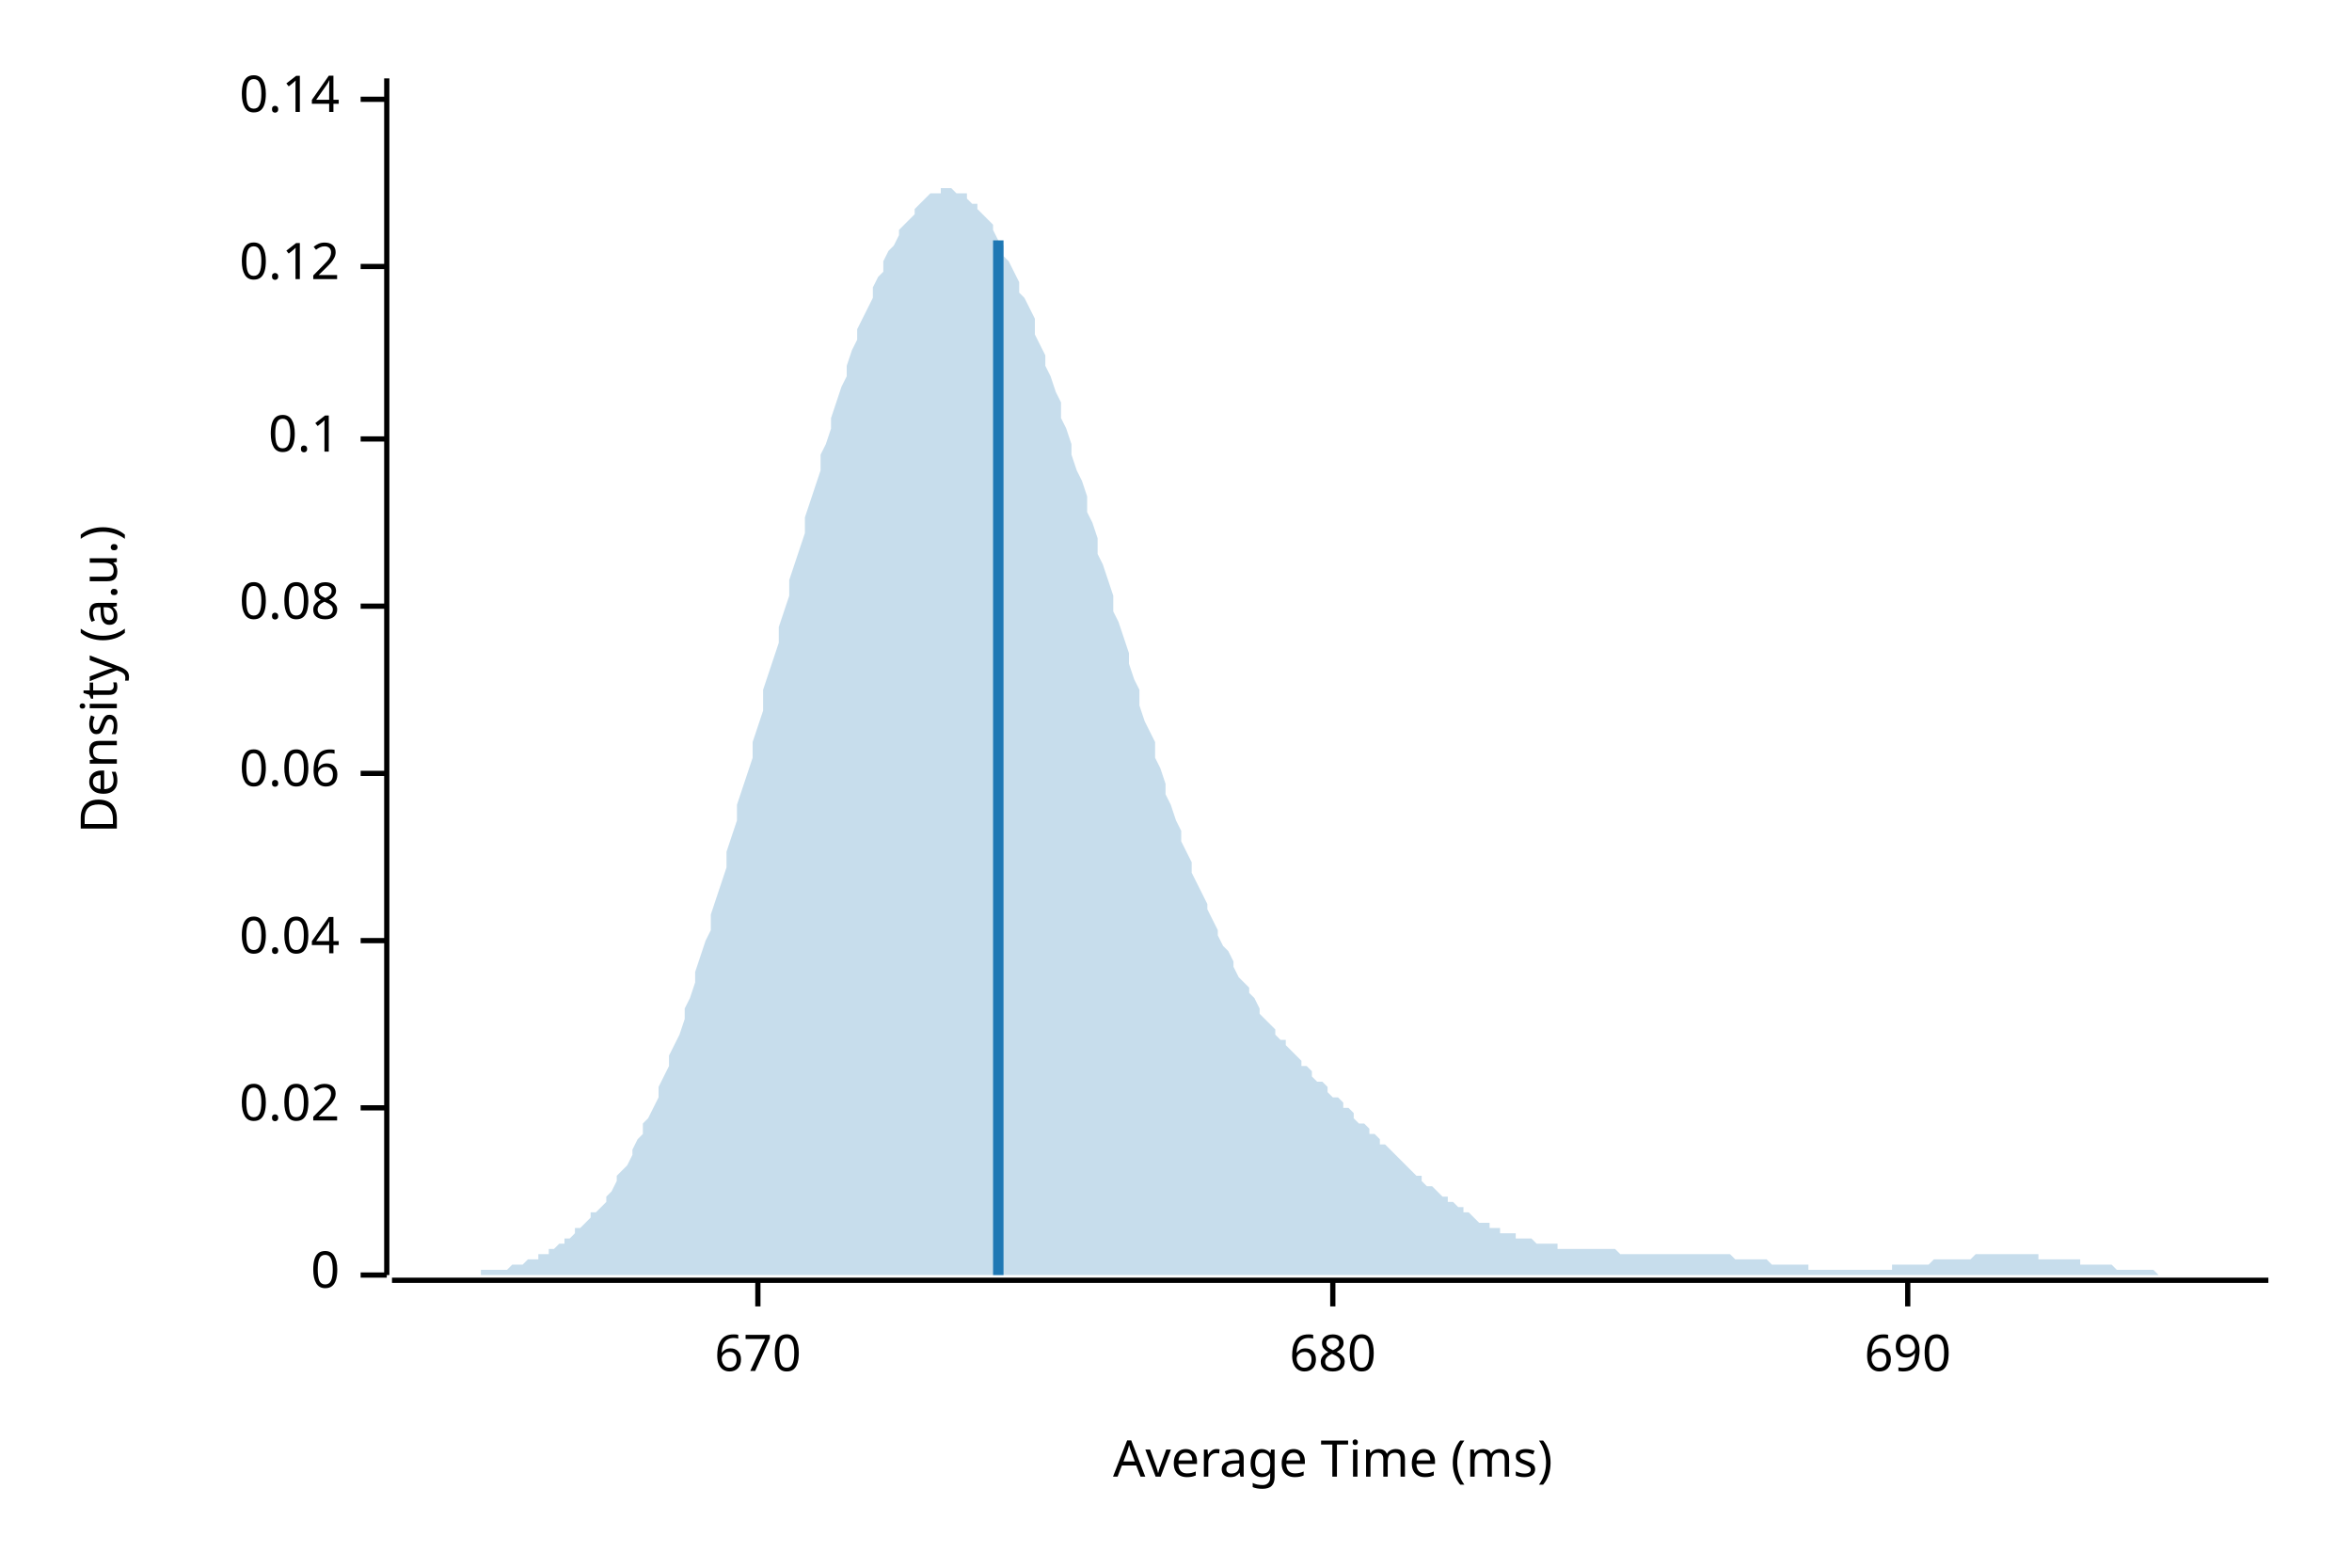
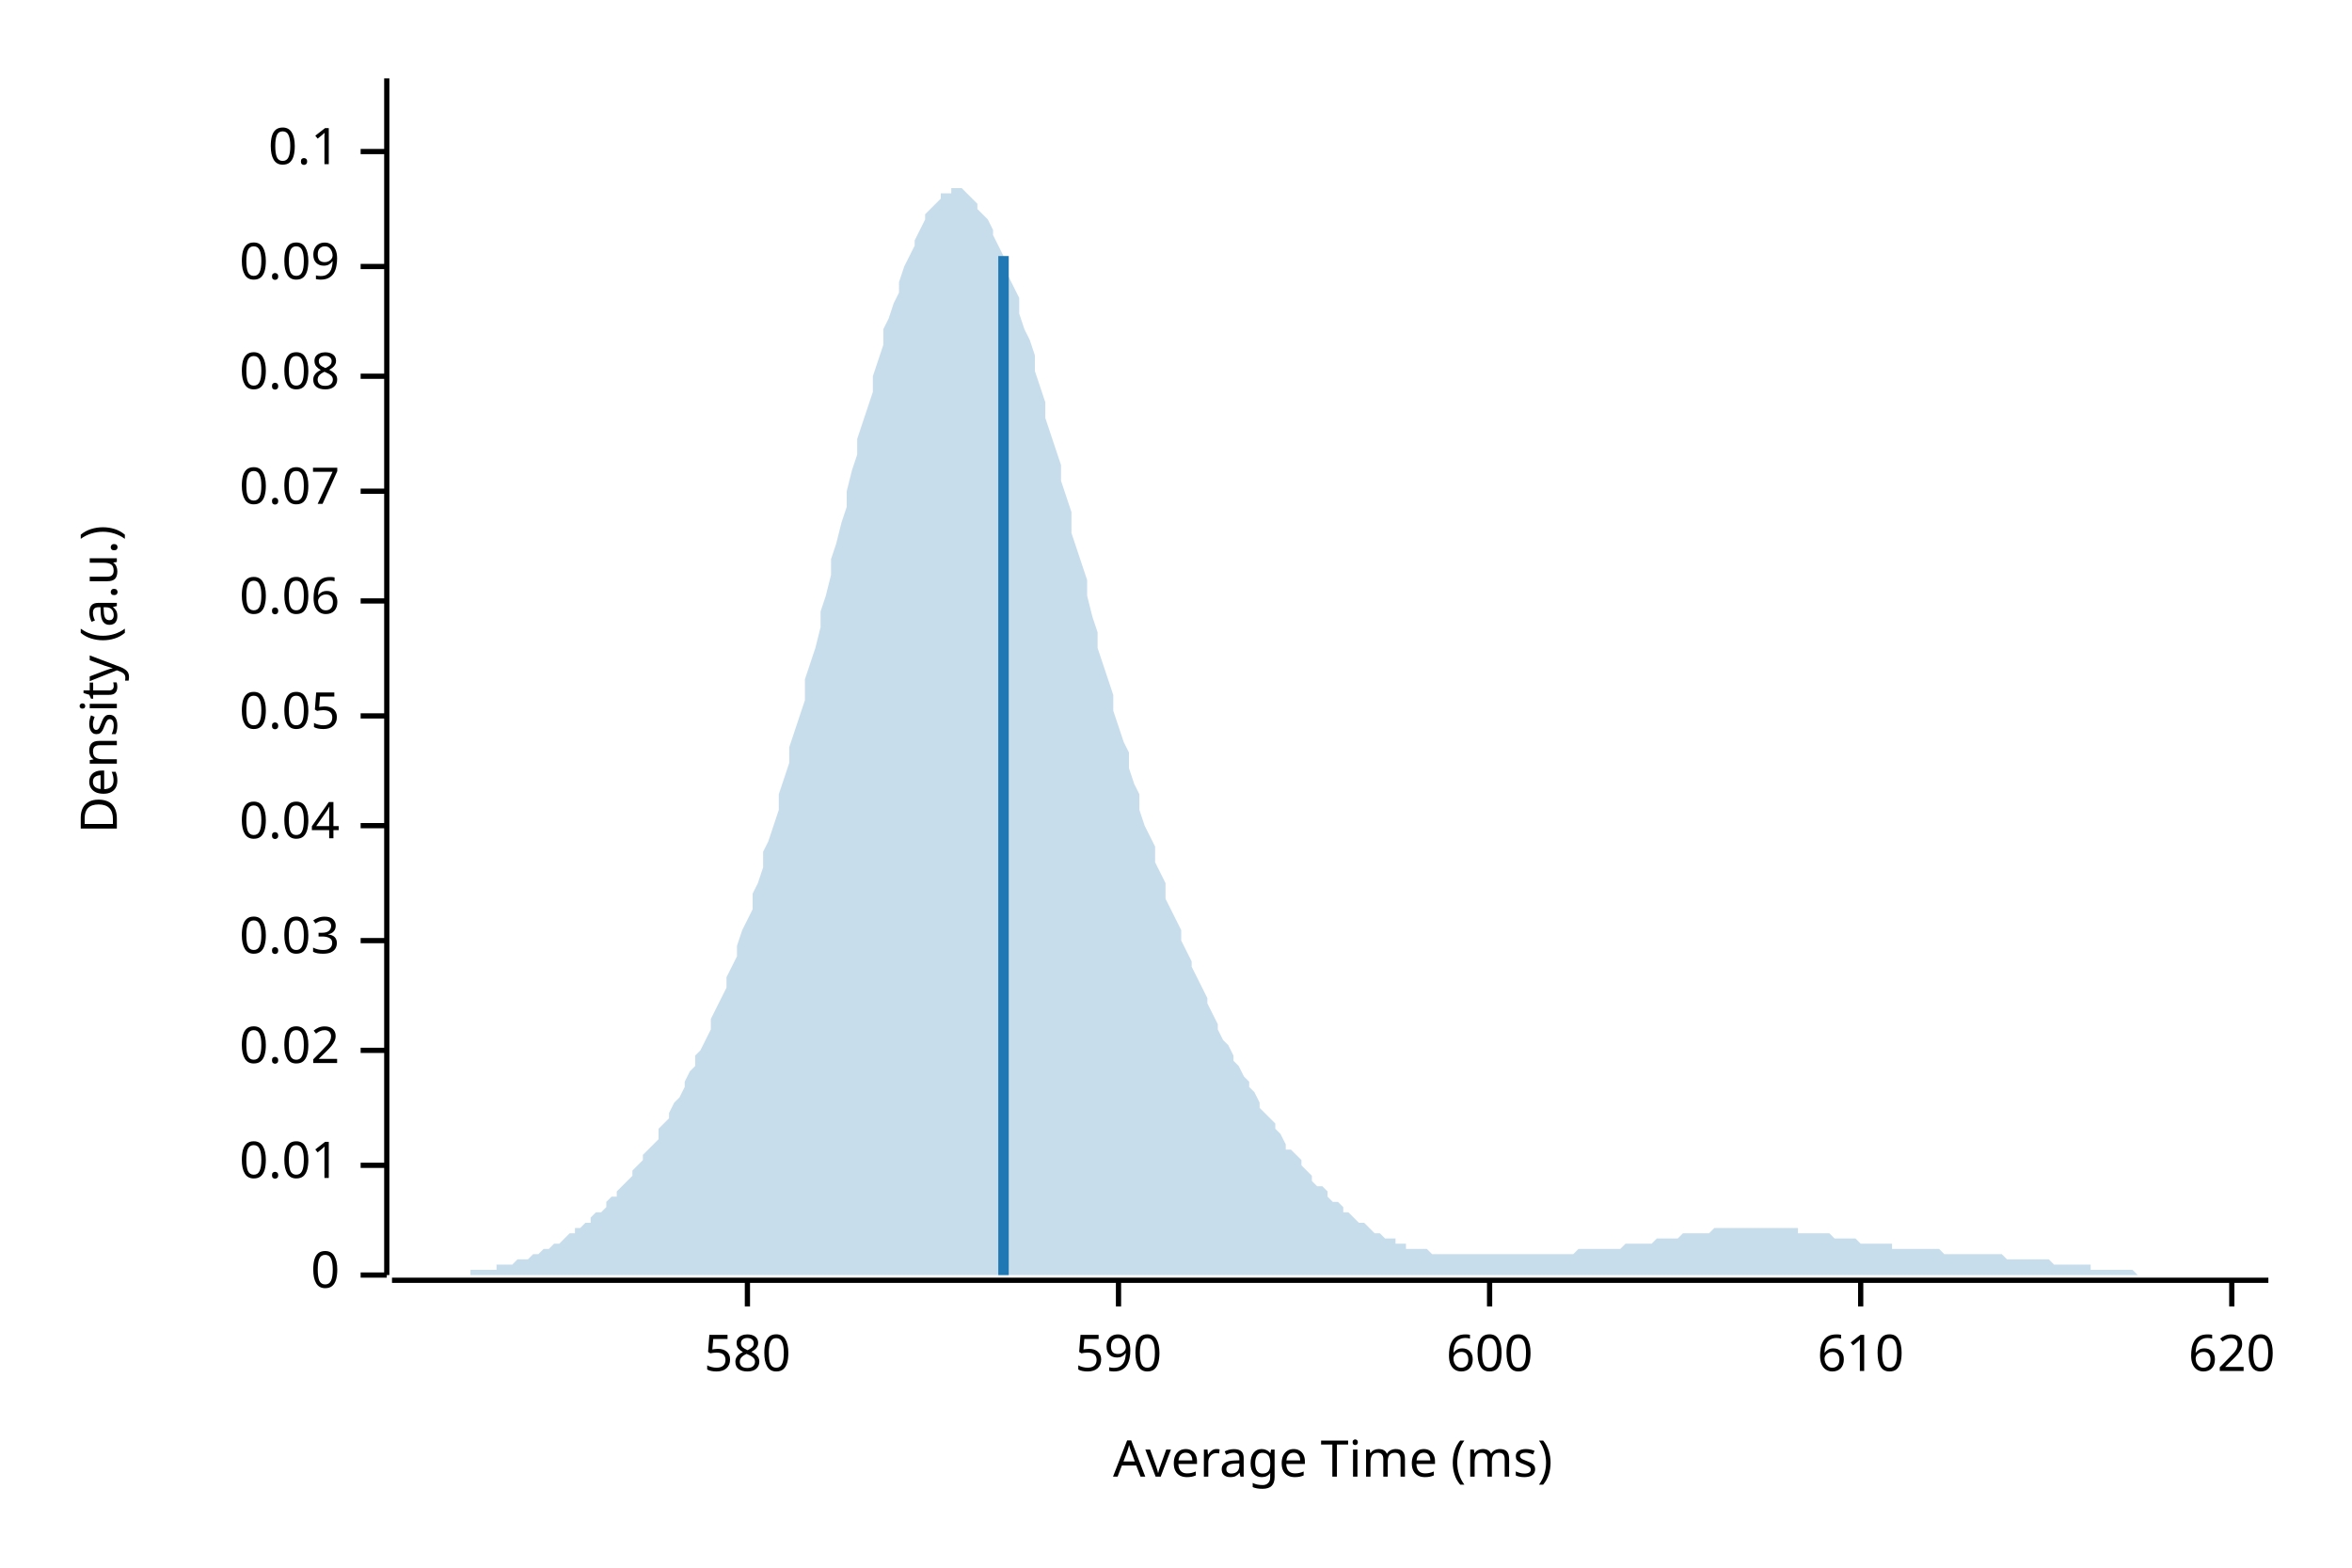
<svg xmlns="http://www.w3.org/2000/svg" width="450" height="300" viewBox="0 0 450 300">
  <text x="15" y="130" dy="0.76em" text-anchor="middle" font-family="sans-serif" font-size="9.677" opacity="1" fill="#000000" transform="rotate(270, 15, 130)">
Density (a.u.)
</text>
  <text x="255" y="285" dy="-0.5ex" text-anchor="middle" font-family="sans-serif" font-size="9.677" opacity="1" fill="#000000">
Average Time (ms)
</text>
  <polyline fill="none" opacity="1" stroke="#000000" stroke-width="1" points="74,15 74,244 " />
  <text x="65" y="244" dy="0.5ex" text-anchor="end" font-family="sans-serif" font-size="9.677" opacity="1" fill="#000000">
0
</text>
  <polyline fill="none" opacity="1" stroke="#000000" stroke-width="1" points="69,244 74,244 " />
-   <text x="65" y="212" dy="0.5ex" text-anchor="end" font-family="sans-serif" font-size="9.677" opacity="1" fill="#000000">
+   <text x="65" y="223" dy="0.5ex" text-anchor="end" font-family="sans-serif" font-size="9.677" opacity="1" fill="#000000">
+ 0.01
+ </text>
+   <polyline fill="none" opacity="1" stroke="#000000" stroke-width="1" points="69,223 74,223 " />
+   <text x="65" y="201" dy="0.5ex" text-anchor="end" font-family="sans-serif" font-size="9.677" opacity="1" fill="#000000">
0.02
</text>
-   <polyline fill="none" opacity="1" stroke="#000000" stroke-width="1" points="69,212 74,212 " />
+   <polyline fill="none" opacity="1" stroke="#000000" stroke-width="1" points="69,201 74,201 " />
  <text x="65" y="180" dy="0.5ex" text-anchor="end" font-family="sans-serif" font-size="9.677" opacity="1" fill="#000000">
+ 0.03
+ </text>
+   <polyline fill="none" opacity="1" stroke="#000000" stroke-width="1" points="69,180 74,180 " />
+   <text x="65" y="158" dy="0.5ex" text-anchor="end" font-family="sans-serif" font-size="9.677" opacity="1" fill="#000000">
0.04
</text>
-   <polyline fill="none" opacity="1" stroke="#000000" stroke-width="1" points="69,180 74,180 " />
-   <text x="65" y="148" dy="0.5ex" text-anchor="end" font-family="sans-serif" font-size="9.677" opacity="1" fill="#000000">
+   <polyline fill="none" opacity="1" stroke="#000000" stroke-width="1" points="69,158 74,158 " />
+   <text x="65" y="137" dy="0.5ex" text-anchor="end" font-family="sans-serif" font-size="9.677" opacity="1" fill="#000000">
+ 0.05
+ </text>
+   <polyline fill="none" opacity="1" stroke="#000000" stroke-width="1" points="69,137 74,137 " />
+   <text x="65" y="115" dy="0.5ex" text-anchor="end" font-family="sans-serif" font-size="9.677" opacity="1" fill="#000000">
0.06
</text>
-   <polyline fill="none" opacity="1" stroke="#000000" stroke-width="1" points="69,148 74,148 " />
-   <text x="65" y="116" dy="0.5ex" text-anchor="end" font-family="sans-serif" font-size="9.677" opacity="1" fill="#000000">
+   <polyline fill="none" opacity="1" stroke="#000000" stroke-width="1" points="69,115 74,115 " />
+   <text x="65" y="94" dy="0.5ex" text-anchor="end" font-family="sans-serif" font-size="9.677" opacity="1" fill="#000000">
+ 0.07
+ </text>
+   <polyline fill="none" opacity="1" stroke="#000000" stroke-width="1" points="69,94 74,94 " />
+   <text x="65" y="72" dy="0.5ex" text-anchor="end" font-family="sans-serif" font-size="9.677" opacity="1" fill="#000000">
0.08
</text>
-   <polyline fill="none" opacity="1" stroke="#000000" stroke-width="1" points="69,116 74,116 " />
-   <text x="65" y="84" dy="0.5ex" text-anchor="end" font-family="sans-serif" font-size="9.677" opacity="1" fill="#000000">
+   <polyline fill="none" opacity="1" stroke="#000000" stroke-width="1" points="69,72 74,72 " />
+   <text x="65" y="51" dy="0.5ex" text-anchor="end" font-family="sans-serif" font-size="9.677" opacity="1" fill="#000000">
+ 0.09
+ </text>
+   <polyline fill="none" opacity="1" stroke="#000000" stroke-width="1" points="69,51 74,51 " />
+   <text x="65" y="29" dy="0.5ex" text-anchor="end" font-family="sans-serif" font-size="9.677" opacity="1" fill="#000000">
0.1
</text>
-   <polyline fill="none" opacity="1" stroke="#000000" stroke-width="1" points="69,84 74,84 " />
-   <text x="65" y="51" dy="0.5ex" text-anchor="end" font-family="sans-serif" font-size="9.677" opacity="1" fill="#000000">
- 0.12
+   <polyline fill="none" opacity="1" stroke="#000000" stroke-width="1" points="69,29 74,29 " />
+   <polyline fill="none" opacity="1" stroke="#000000" stroke-width="1" points="75,245 434,245 " />
+   <text x="143" y="255" dy="0.76em" text-anchor="middle" font-family="sans-serif" font-size="9.677" opacity="1" fill="#000000">
+ 580
</text>
-   <polyline fill="none" opacity="1" stroke="#000000" stroke-width="1" points="69,51 74,51 " />
-   <text x="65" y="19" dy="0.5ex" text-anchor="end" font-family="sans-serif" font-size="9.677" opacity="1" fill="#000000">
- 0.14
+   <polyline fill="none" opacity="1" stroke="#000000" stroke-width="1" points="143,245 143,250 " />
+   <text x="214" y="255" dy="0.76em" text-anchor="middle" font-family="sans-serif" font-size="9.677" opacity="1" fill="#000000">
+ 590
</text>
-   <polyline fill="none" opacity="1" stroke="#000000" stroke-width="1" points="69,19 74,19 " />
-   <polyline fill="none" opacity="1" stroke="#000000" stroke-width="1" points="75,245 434,245 " />
-   <text x="145" y="255" dy="0.76em" text-anchor="middle" font-family="sans-serif" font-size="9.677" opacity="1" fill="#000000">
- 670
+   <polyline fill="none" opacity="1" stroke="#000000" stroke-width="1" points="214,245 214,250 " />
+   <text x="285" y="255" dy="0.76em" text-anchor="middle" font-family="sans-serif" font-size="9.677" opacity="1" fill="#000000">
+ 600
</text>
-   <polyline fill="none" opacity="1" stroke="#000000" stroke-width="1" points="145,245 145,250 " />
-   <text x="255" y="255" dy="0.76em" text-anchor="middle" font-family="sans-serif" font-size="9.677" opacity="1" fill="#000000">
- 680
+   <polyline fill="none" opacity="1" stroke="#000000" stroke-width="1" points="285,245 285,250 " />
+   <text x="356" y="255" dy="0.76em" text-anchor="middle" font-family="sans-serif" font-size="9.677" opacity="1" fill="#000000">
+ 610
</text>
-   <polyline fill="none" opacity="1" stroke="#000000" stroke-width="1" points="255,245 255,250 " />
-   <text x="365" y="255" dy="0.76em" text-anchor="middle" font-family="sans-serif" font-size="9.677" opacity="1" fill="#000000">
- 690
+   <polyline fill="none" opacity="1" stroke="#000000" stroke-width="1" points="356,245 356,250 " />
+   <text x="427" y="255" dy="0.76em" text-anchor="middle" font-family="sans-serif" font-size="9.677" opacity="1" fill="#000000">
+ 620
</text>
-   <polyline fill="none" opacity="1" stroke="#000000" stroke-width="1" points="365,245 365,250 " />
-   <polygon opacity="0.25" fill="#1F78B4" points="75,244 75,244 76,244 77,244 77,244 78,244 79,244 80,244 80,244 81,244 82,244 82,244 83,244 84,244 85,244 85,244 86,244 87,244 87,244 88,244 89,244 90,244 90,244 91,244 92,244 92,243 93,243 94,243 95,243 95,243 96,243 97,243 98,242 98,242 99,242 100,242 100,242 101,241 102,241 103,241 103,240 104,240 105,240 105,239 106,239 107,238 108,238 108,237 109,237 110,236 110,235 111,235 112,234 113,233 113,232 114,232 115,231 116,230 116,229 117,228 118,226 118,225 119,224 120,223 121,221 121,220 122,218 123,217 123,215 124,214 125,212 126,210 126,208 127,206 128,204 128,202 129,200 130,198 131,195 131,193 132,191 133,188 133,186 134,183 135,180 136,178 136,175 137,172 138,169 139,166 139,163 140,160 141,157 141,154 142,151 143,148 144,145 144,142 145,139 146,136 146,132 147,129 148,126 149,123 149,120 150,117 151,114 151,111 152,108 153,105 154,102 154,99 155,96 156,93 157,90 157,87 158,85 159,82 159,80 160,77 161,74 162,72 162,70 163,67 164,65 164,63 165,61 166,59 167,57 167,55 168,53 169,52 169,50 170,48 171,47 172,45 172,44 173,43 174,42 175,41 175,40 176,39 177,38 177,38 178,37 179,37 180,37 180,36 181,36 182,36 182,36 183,37 184,37 185,37 185,38 186,39 187,39 187,40 188,41 189,42 190,43 190,44 191,46 192,47 192,49 193,50 194,52 195,54 195,56 196,57 197,59 198,61 198,64 199,66 200,68 200,70 201,72 202,75 203,77 203,80 204,82 205,85 205,87 206,90 207,92 208,95 208,98 209,100 210,103 210,106 211,108 212,111 213,114 213,117 214,119 215,122 216,125 216,127 217,130 218,132 218,135 219,138 220,140 221,142 221,145 222,147 223,150 223,152 224,154 225,157 226,159 226,161 227,163 228,165 228,167 229,169 230,171 231,173 231,174 232,176 233,178 233,179 234,181 235,182 236,184 236,185 237,187 238,188 239,189 239,190 240,191 241,193 241,194 242,195 243,196 244,197 244,198 245,199 246,199 246,200 247,201 248,202 249,203 249,204 250,204 251,205 251,206 252,207 253,207 254,208 254,209 255,210 256,210 257,211 257,212 258,212 259,213 259,214 260,215 261,215 262,216 262,217 263,217 264,218 264,219 265,219 266,220 267,221 267,221 268,222 269,223 269,223 270,224 271,225 272,225 272,226 273,227 274,227 275,228 275,228 276,229 277,229 277,230 278,230 279,231 280,231 280,232 281,232 282,233 282,233 283,234 284,234 285,234 285,235 286,235 287,235 287,236 288,236 289,236 290,236 290,237 291,237 292,237 292,237 293,237 294,238 295,238 295,238 296,238 297,238 298,238 298,239 299,239 300,239 300,239 301,239 302,239 303,239 303,239 304,239 305,239 305,239 306,239 307,239 308,239 308,239 309,239 310,240 310,240 311,240 312,240 313,240 313,240 314,240 315,240 316,240 316,240 317,240 318,240 318,240 319,240 320,240 321,240 321,240 322,240 323,240 323,240 324,240 325,240 326,240 326,240 327,240 328,240 328,240 329,240 330,240 331,240 331,240 332,241 333,241 333,241 334,241 335,241 336,241 336,241 337,241 338,241 339,242 339,242 340,242 341,242 341,242 342,242 343,242 344,242 344,242 345,242 346,242 346,243 347,243 348,243 349,243 349,243 350,243 351,243 351,243 352,243 353,243 354,243 354,243 355,243 356,243 357,243 357,243 358,243 359,243 359,243 360,243 361,243 362,243 362,242 363,242 364,242 364,242 365,242 366,242 367,242 367,242 368,242 369,242 369,242 370,241 371,241 372,241 372,241 373,241 374,241 375,241 375,241 376,241 377,241 377,241 378,240 379,240 380,240 380,240 381,240 382,240 382,240 383,240 384,240 385,240 385,240 386,240 387,240 387,240 388,240 389,240 390,240 390,241 391,241 392,241 392,241 393,241 394,241 395,241 395,241 396,241 397,241 398,241 398,242 399,242 400,242 400,242 401,242 402,242 403,242 403,242 404,242 405,243 405,243 406,243 407,243 408,243 408,243 409,243 410,243 410,243 411,243 412,243 413,244 413,244 414,244 415,244 416,244 416,244 417,244 418,244 418,244 419,244 420,244 421,244 421,244 422,244 423,244 423,244 424,244 425,244 426,244 426,244 427,244 428,244 428,244 429,244 430,244 431,244 431,244 432,244 433,244 434,244 434,244 75,244 " />
-   <polyline fill="none" opacity="1" stroke="#1F78B4" stroke-width="2" points="191,244 191,46 " />
+   <polyline fill="none" opacity="1" stroke="#000000" stroke-width="1" points="427,245 427,250 " />
+   <polygon opacity="0.25" fill="#1F78B4" points="75,244 75,244 76,244 77,244 77,244 78,244 79,244 80,244 80,244 81,244 82,244 82,244 83,244 84,244 85,244 85,244 86,244 87,244 87,244 88,244 89,244 90,244 90,243 91,243 92,243 92,243 93,243 94,243 95,243 95,242 96,242 97,242 98,242 98,242 99,241 100,241 100,241 101,241 102,240 103,240 103,240 104,239 105,239 105,239 106,238 107,238 108,237 108,237 109,236 110,236 110,235 111,235 112,234 113,234 113,233 114,232 115,232 116,231 116,230 117,229 118,229 118,228 119,227 120,226 121,225 121,224 122,223 123,222 123,221 124,220 125,219 126,218 126,216 127,215 128,214 128,213 129,211 130,210 131,208 131,207 132,205 133,204 133,202 134,201 135,199 136,197 136,195 137,193 138,191 139,189 139,187 140,185 141,183 141,181 142,178 143,176 144,174 144,171 145,169 146,166 146,163 147,161 148,158 149,155 149,152 150,149 151,146 151,143 152,140 153,137 154,134 154,130 155,127 156,124 157,120 157,117 158,114 159,110 159,107 160,104 161,100 162,97 162,94 163,90 164,87 164,84 165,81 166,78 167,75 167,72 168,69 169,66 169,63 170,61 171,58 172,56 172,54 173,51 174,49 175,47 175,46 176,44 177,42 177,41 178,40 179,39 180,38 180,37 181,37 182,37 182,36 183,36 184,36 185,37 185,37 186,38 187,39 187,40 188,41 189,42 190,44 190,45 191,47 192,49 192,51 193,53 194,55 195,57 195,60 196,63 197,65 198,68 198,71 199,74 200,77 200,80 201,83 202,86 203,89 203,92 204,95 205,98 205,102 206,105 207,108 208,111 208,114 209,118 210,121 210,124 211,127 212,130 213,133 213,136 214,139 215,142 216,144 216,147 217,150 218,152 218,155 219,158 220,160 221,162 221,165 222,167 223,169 223,172 224,174 225,176 226,178 226,180 227,182 228,184 228,185 229,187 230,189 231,191 231,192 232,194 233,196 233,197 234,199 235,200 236,202 236,203 237,204 238,206 239,207 239,208 240,209 241,211 241,212 242,213 243,214 244,215 244,216 245,217 246,219 246,220 247,220 248,221 249,222 249,223 250,224 251,225 251,226 252,227 253,227 254,228 254,229 255,230 256,230 257,231 257,232 258,232 259,233 259,233 260,234 261,234 262,235 262,235 263,236 264,236 264,236 265,237 266,237 267,237 267,238 268,238 269,238 269,239 270,239 271,239 272,239 272,239 273,239 274,240 275,240 275,240 276,240 277,240 277,240 278,240 279,240 280,240 280,240 281,240 282,240 282,240 283,240 284,240 285,240 285,240 286,240 287,240 287,240 288,240 289,240 290,240 290,240 291,240 292,240 292,240 293,240 294,240 295,240 295,240 296,240 297,240 298,240 298,240 299,240 300,240 300,240 301,240 302,239 303,239 303,239 304,239 305,239 305,239 306,239 307,239 308,239 308,239 309,239 310,239 310,239 311,238 312,238 313,238 313,238 314,238 315,238 316,238 316,238 317,237 318,237 318,237 319,237 320,237 321,237 321,237 322,236 323,236 323,236 324,236 325,236 326,236 326,236 327,236 328,235 328,235 329,235 330,235 331,235 331,235 332,235 333,235 333,235 334,235 335,235 336,235 336,235 337,235 338,235 339,235 339,235 340,235 341,235 341,235 342,235 343,235 344,235 344,236 345,236 346,236 346,236 347,236 348,236 349,236 349,236 350,236 351,237 351,237 352,237 353,237 354,237 354,237 355,237 356,238 357,238 357,238 358,238 359,238 359,238 360,238 361,238 362,238 362,239 363,239 364,239 364,239 365,239 366,239 367,239 367,239 368,239 369,239 369,239 370,239 371,239 372,240 372,240 373,240 374,240 375,240 375,240 376,240 377,240 377,240 378,240 379,240 380,240 380,240 381,240 382,240 382,240 383,240 384,241 385,241 385,241 386,241 387,241 387,241 388,241 389,241 390,241 390,241 391,241 392,241 392,241 393,242 394,242 395,242 395,242 396,242 397,242 398,242 398,242 399,242 400,242 400,243 401,243 402,243 403,243 403,243 404,243 405,243 405,243 406,243 407,243 408,243 408,243 409,244 410,244 410,244 411,244 412,244 413,244 413,244 414,244 415,244 416,244 416,244 417,244 418,244 418,244 419,244 420,244 421,244 421,244 422,244 423,244 423,244 424,244 425,244 426,244 426,244 427,244 428,244 428,244 429,244 430,244 431,244 431,244 432,244 433,244 434,244 434,244 75,244 " />
+   <polyline fill="none" opacity="1" stroke="#1F78B4" stroke-width="2" points="192,244 192,49 " />
</svg>
